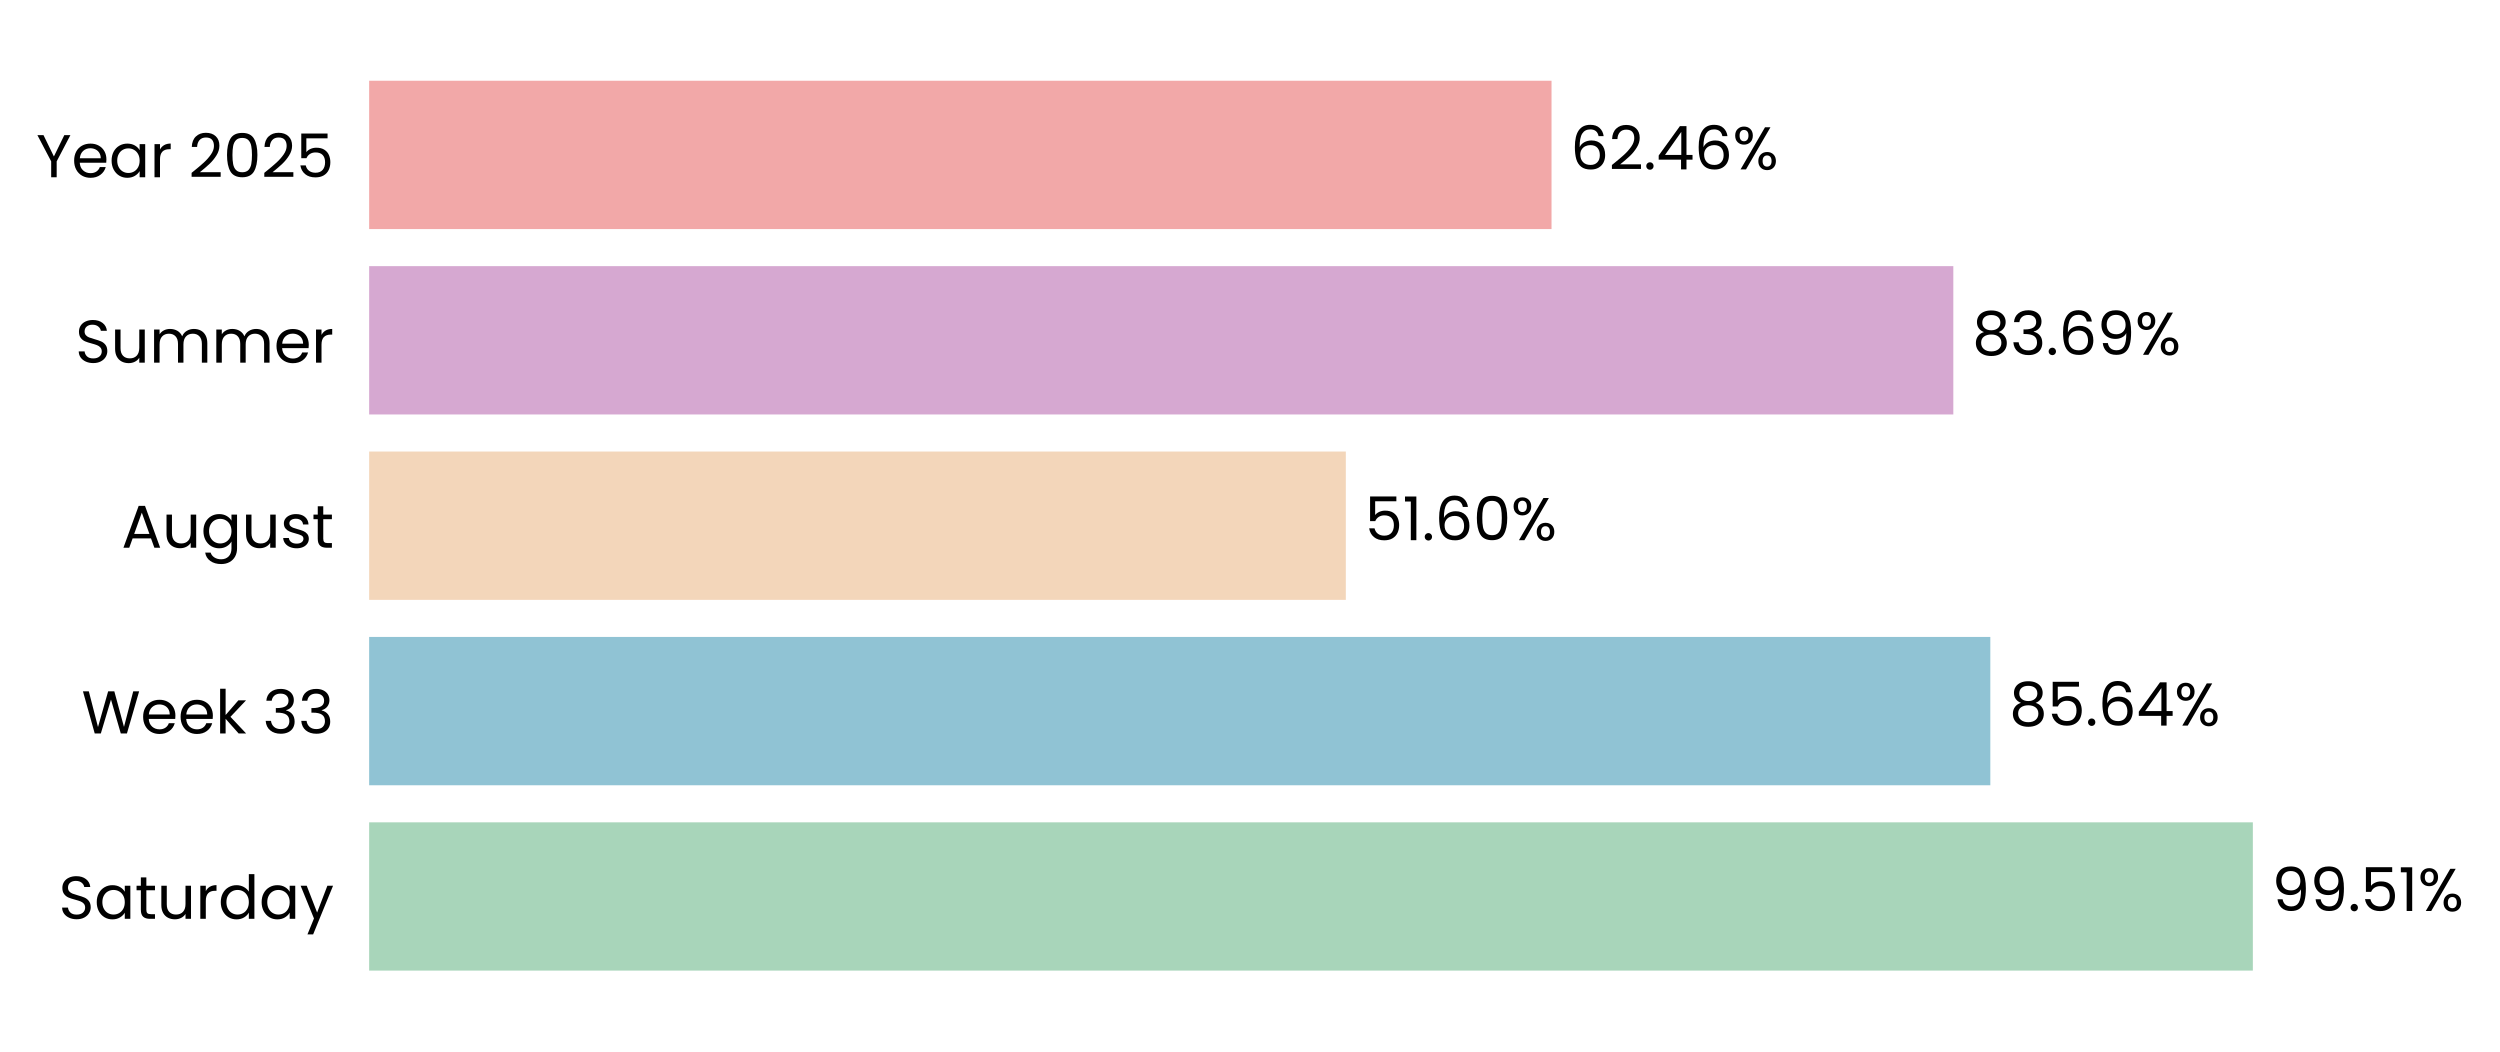
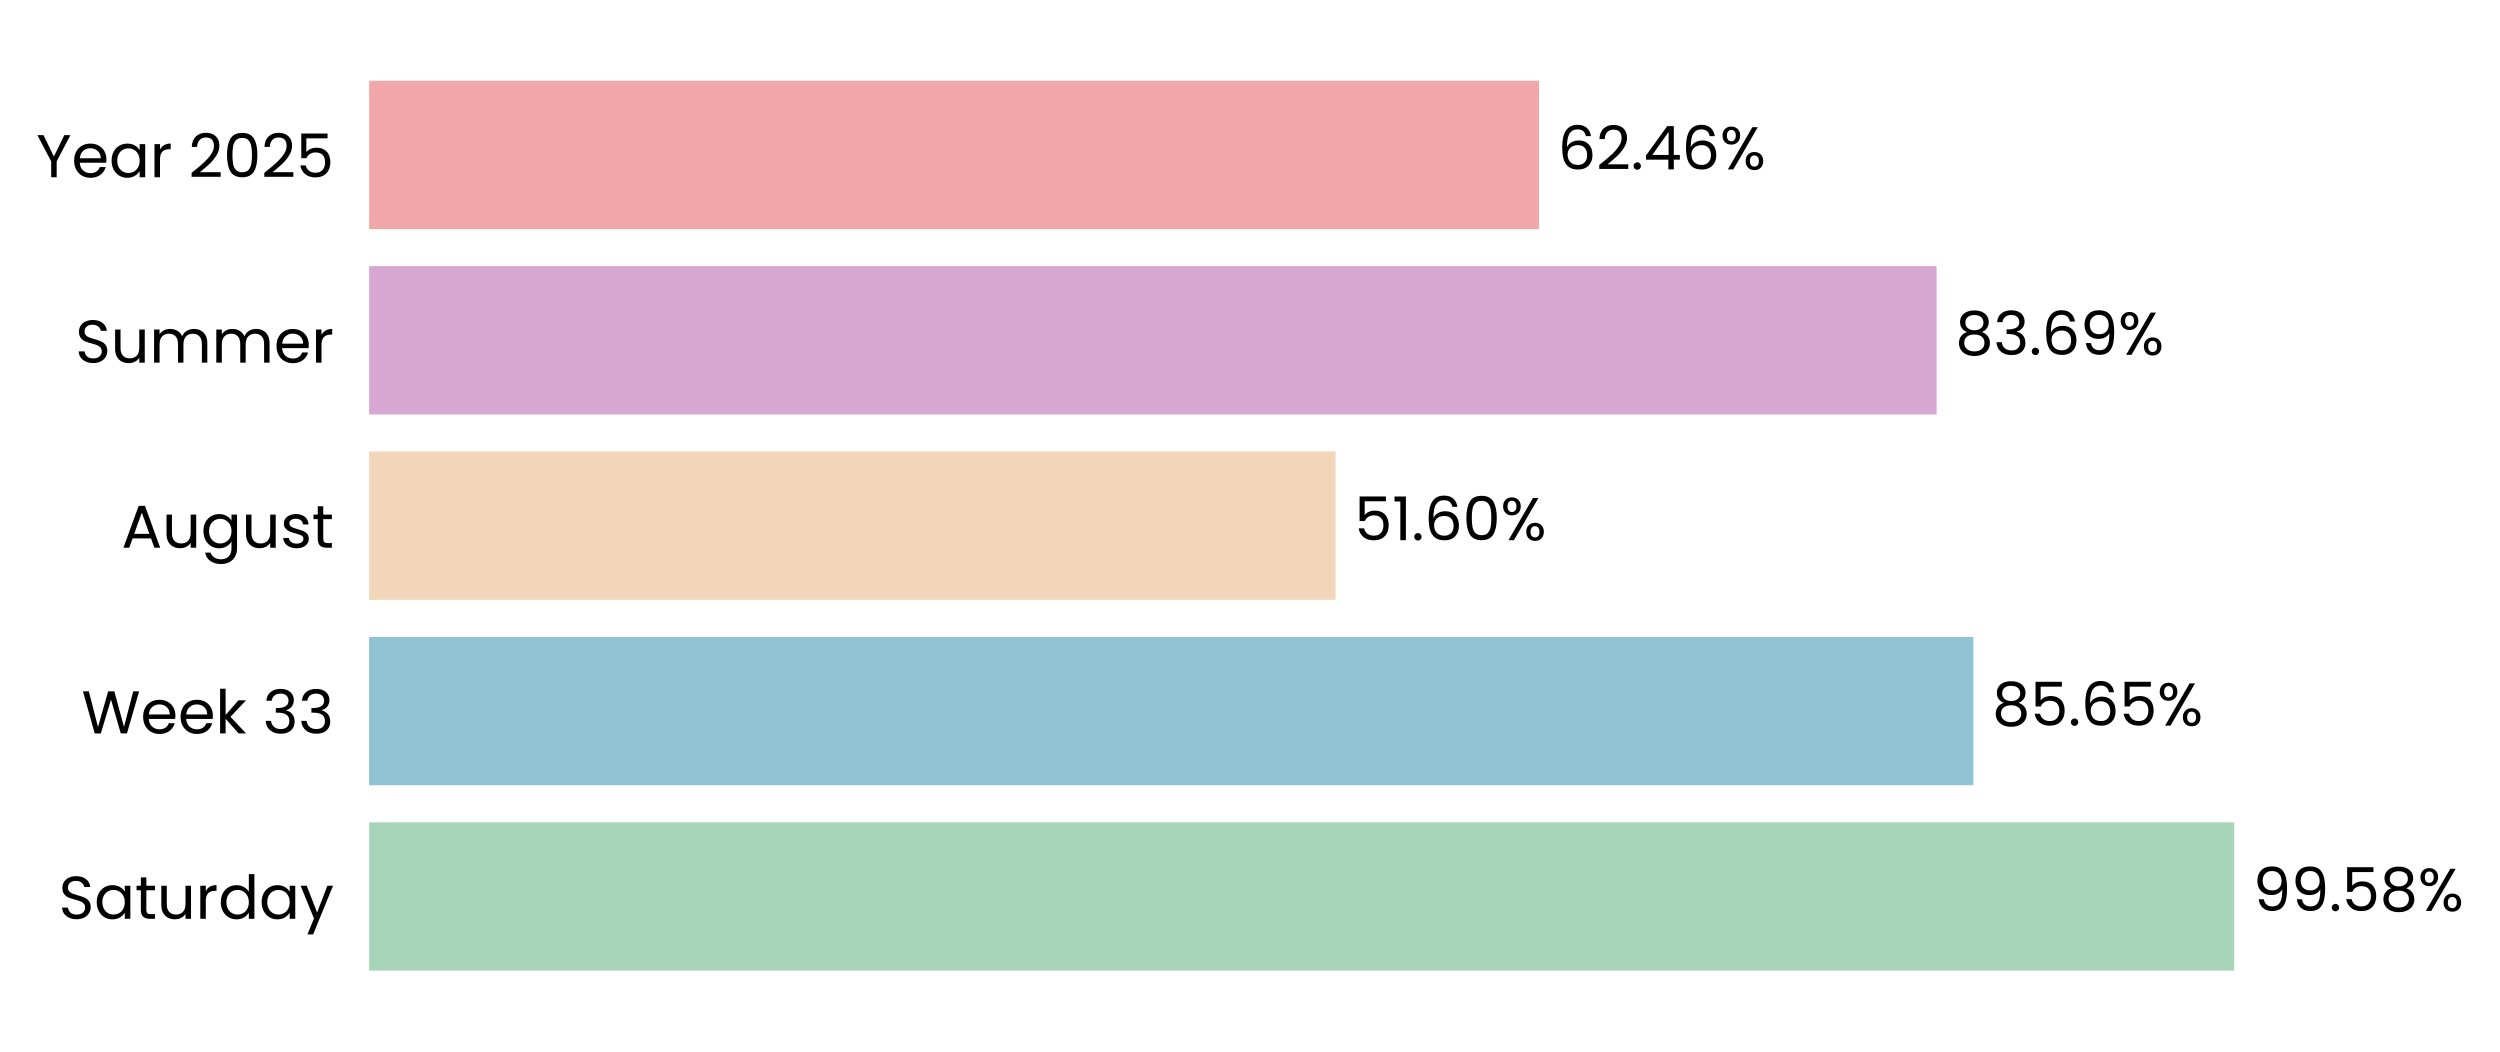
- <svg xmlns="http://www.w3.org/2000/svg" xmlns:xlink="http://www.w3.org/1999/xlink" width="496.49pt" height="208.8pt" viewBox="0 0 496.49 208.8" version="1.1">
+ <svg xmlns="http://www.w3.org/2000/svg" xmlns:xlink="http://www.w3.org/1999/xlink" width="496.498pt" height="208.8pt" viewBox="0 0 496.498 208.8" version="1.1">
  <defs>
    <style type="text/css">*{stroke-linejoin: round; stroke-linecap: butt}</style>
  </defs>
  <g id="figure_1">
    <g id="patch_1">
-       <path d="M 0 208.8  L 496.49 208.8  L 496.49 0  L 0 0  L 0 208.8  z " style="fill: none" />
+       <path d="M 0 208.8  L 496.498 208.8  L 496.498 0  L 0 0  L 0 208.8  z " style="fill: none" />
    </g>
    <g id="axes_1">
      <g id="patch_2">
-         <path d="M 73.311 201.6  L 449.234 201.6  L 449.234 7.2  L 73.311 7.2  L 73.311 201.6  z " style="fill: none" />
+         <path d="M 73.311 201.6  L 445.273 201.6  L 445.273 7.2  L 73.311 7.2  L 73.311 201.6  z " style="fill: none" />
      </g>
      <g id="patch_3">
-         <path d="M 73.311 192.764  L 447.407 192.764  L 447.407 163.309  L 73.311 163.309  z " clip-path="url(#p590e59ff5e)" style="fill: #a8d5ba" />
+         <path d="M 73.311 192.764  L 443.723 192.764  L 443.723 163.309  L 73.311 163.309  z " clip-path="url(#pc3b345a64c)" style="fill: #a8d5ba" />
      </g>
      <g id="patch_4">
-         <path d="M 73.311 155.945  L 395.27 155.945  L 395.27 126.491  L 73.311 126.491  z " clip-path="url(#p590e59ff5e)" style="fill: #90c3d4" />
+         <path d="M 73.311 155.945  L 391.914 155.945  L 391.914 126.491  L 73.311 126.491  z " clip-path="url(#pc3b345a64c)" style="fill: #90c3d4" />
      </g>
      <g id="patch_5">
-         <path d="M 73.311 119.127  L 267.277 119.127  L 267.277 89.673  L 73.311 89.673  z " clip-path="url(#p590e59ff5e)" style="fill: #f3d6ba" />
+         <path d="M 73.311 119.127  L 265.241 119.127  L 265.241 89.673  L 73.311 89.673  z " clip-path="url(#pc3b345a64c)" style="fill: #f3d6ba" />
      </g>
      <g id="patch_6">
-         <path d="M 73.311 82.309  L 387.922 82.309  L 387.922 52.855  L 73.311 52.855  z " clip-path="url(#p590e59ff5e)" style="fill: #d6a8d1" />
+         <path d="M 73.311 82.309  L 384.61 82.309  L 384.61 52.855  L 73.311 52.855  z " clip-path="url(#pc3b345a64c)" style="fill: #d6a8d1" />
      </g>
      <g id="patch_7">
-         <path d="M 73.311 45.491  L 308.129 45.491  L 308.129 16.036  L 73.311 16.036  z " clip-path="url(#p590e59ff5e)" style="fill: #f2a8a8" />
+         <path d="M 73.311 45.491  L 305.656 45.491  L 305.656 16.036  L 73.311 16.036  z " clip-path="url(#pc3b345a64c)" style="fill: #f2a8a8" />
      </g>
      <g id="matplotlib.axis_1">
        <g id="ytick_1">
          <g id="text_1">
            <g transform="translate(11.65312 182.4764) scale(0.12 -0.12)">
              <defs>
                <path id="Poppins-Regular-53" d="M 1907 -45  Q 1466 -45 1117 112  Q 768 269 569 547  Q 371 826 365 1190  L 986 1190  Q 1018 877 1245 662  Q 1472 448 1907 448  Q 2323 448 2563 656  Q 2803 864 2803 1190  Q 2803 1446 2662 1606  Q 2522 1766 2310 1849  Q 2099 1933 1741 2029  Q 1299 2144 1033 2259  Q 768 2374 579 2620  Q 390 2867 390 3283  Q 390 3648 576 3929  Q 762 4211 1098 4364  Q 1434 4518 1869 4518  Q 2496 4518 2896 4204  Q 3296 3891 3347 3373  L 2707 3373  Q 2675 3629 2438 3824  Q 2202 4019 1811 4019  Q 1446 4019 1216 3830  Q 986 3642 986 3302  Q 986 3059 1123 2905  Q 1261 2752 1462 2672  Q 1664 2592 2029 2490  Q 2470 2368 2739 2249  Q 3008 2131 3200 1884  Q 3392 1638 3392 1216  Q 3392 890 3219 602  Q 3046 314 2707 134  Q 2368 -45 1907 -45  z " transform="scale(0.015625)" />
                <path id="Poppins-Regular-61" d="M 275 1766  Q 275 2304 492 2710  Q 710 3117 1091 3341  Q 1472 3565 1939 3565  Q 2400 3565 2739 3366  Q 3078 3168 3245 2867  L 3245 3507  L 3834 3507  L 3834 0  L 3245 0  L 3245 653  Q 3072 346 2729 144  Q 2387 -58 1933 -58  Q 1466 -58 1088 172  Q 710 403 492 819  Q 275 1235 275 1766  z M 3245 1760  Q 3245 2157 3085 2451  Q 2925 2746 2653 2902  Q 2381 3059 2054 3059  Q 1728 3059 1459 2905  Q 1190 2752 1030 2457  Q 870 2163 870 1766  Q 870 1363 1030 1065  Q 1190 768 1459 611  Q 1728 454 2054 454  Q 2381 454 2653 611  Q 2925 768 3085 1065  Q 3245 1363 3245 1760  z " transform="scale(0.015625)" />
                <path id="Poppins-Regular-74" d="M 1203 3027  L 1203 960  Q 1203 704 1312 598  Q 1421 493 1690 493  L 2118 493  L 2118 0  L 1594 0  Q 1107 0 864 224  Q 621 448 621 960  L 621 3027  L 166 3027  L 166 3507  L 621 3507  L 621 4390  L 1203 4390  L 1203 3507  L 2118 3507  L 2118 3027  L 1203 3027  z " transform="scale(0.015625)" />
                <path id="Poppins-Regular-75" d="M 3603 3507  L 3603 0  L 3021 0  L 3021 518  Q 2854 250 2556 99  Q 2259 -51 1901 -51  Q 1491 -51 1164 118  Q 838 288 649 627  Q 461 966 461 1453  L 461 3507  L 1037 3507  L 1037 1530  Q 1037 1011 1299 732  Q 1562 454 2016 454  Q 2483 454 2752 742  Q 3021 1030 3021 1581  L 3021 3507  L 3603 3507  z " transform="scale(0.015625)" />
                <path id="Poppins-Regular-72" d="M 1075 2938  Q 1229 3238 1513 3404  Q 1798 3571 2208 3571  L 2208 2970  L 2054 2970  Q 1075 2970 1075 1907  L 1075 0  L 493 0  L 493 3507  L 1075 3507  L 1075 2938  z " transform="scale(0.015625)" />
                <path id="Poppins-Regular-64" d="M 275 1766  Q 275 2304 492 2710  Q 710 3117 1091 3341  Q 1472 3565 1946 3565  Q 2355 3565 2707 3376  Q 3059 3187 3245 2880  L 3245 4736  L 3834 4736  L 3834 0  L 3245 0  L 3245 659  Q 3072 346 2733 144  Q 2394 -58 1939 -58  Q 1472 -58 1091 172  Q 710 403 492 819  Q 275 1235 275 1766  z M 3245 1760  Q 3245 2157 3085 2451  Q 2925 2746 2653 2902  Q 2381 3059 2054 3059  Q 1728 3059 1459 2905  Q 1190 2752 1030 2457  Q 870 2163 870 1766  Q 870 1363 1030 1065  Q 1190 768 1459 611  Q 1728 454 2054 454  Q 2381 454 2653 611  Q 2925 768 3085 1065  Q 3245 1363 3245 1760  z " transform="scale(0.015625)" />
                <path id="Poppins-Regular-79" d="M 3514 3507  L 1402 -1651  L 800 -1651  L 1491 38  L 77 3507  L 723 3507  L 1824 666  L 2912 3507  L 3514 3507  z " transform="scale(0.015625)" />
              </defs>
              <use xlink:href="#Poppins-Regular-53" />
              <use xlink:href="#Poppins-Regular-61" transform="translate(58.7 0)" />
              <use xlink:href="#Poppins-Regular-74" transform="translate(126.3 0)" />
              <use xlink:href="#Poppins-Regular-75" transform="translate(162.7 0)" />
              <use xlink:href="#Poppins-Regular-72" transform="translate(226.7 0)" />
              <use xlink:href="#Poppins-Regular-64" transform="translate(264 0)" />
              <use xlink:href="#Poppins-Regular-61" transform="translate(331.5999 0)" />
              <use xlink:href="#Poppins-Regular-79" transform="translate(399.1999 0)" />
            </g>
          </g>
        </g>
        <g id="ytick_2">
          <g id="text_2">
            <g transform="translate(16.19813 145.6582) scale(0.12 -0.12)">
              <defs>
                <path id="Poppins-Regular-57" d="M 6099 4461  L 4806 0  L 4154 0  L 3117 3590  L 2042 0  L 1395 -6  L 147 4461  L 768 4461  L 1741 678  L 2816 4461  L 3469 4461  L 4493 691  L 5472 4461  L 6099 4461  z " transform="scale(0.015625)" />
                <path id="Poppins-Regular-65" d="M 3693 1888  Q 3693 1722 3674 1536  L 870 1536  Q 902 1018 1225 726  Q 1549 435 2010 435  Q 2387 435 2640 611  Q 2893 787 2995 1082  L 3622 1082  Q 3482 576 3059 259  Q 2637 -58 2010 -58  Q 1510 -58 1116 166  Q 723 390 499 803  Q 275 1216 275 1760  Q 275 2304 492 2713  Q 710 3123 1104 3344  Q 1498 3565 2010 3565  Q 2509 3565 2893 3347  Q 3277 3130 3485 2749  Q 3693 2368 3693 1888  z M 3091 2010  Q 3091 2342 2944 2582  Q 2797 2822 2544 2947  Q 2291 3072 1984 3072  Q 1542 3072 1232 2790  Q 922 2509 877 2010  L 3091 2010  z " transform="scale(0.015625)" />
                <path id="Poppins-Regular-6b" d="M 2451 0  L 1075 1549  L 1075 0  L 493 0  L 493 4736  L 1075 4736  L 1075 1952  L 2426 3507  L 3238 3507  L 1587 1760  L 3245 0  L 2451 0  z " transform="scale(0.015625)" />
                <path id="Poppins-Regular-20" transform="scale(0.015625)" />
                <path id="Poppins-Regular-33" d="M 384 3462  Q 429 4051 838 4384  Q 1248 4717 1901 4717  Q 2336 4717 2653 4560  Q 2970 4403 3133 4134  Q 3296 3866 3296 3526  Q 3296 3130 3069 2842  Q 2842 2554 2477 2470  L 2477 2438  Q 2893 2336 3136 2035  Q 3379 1734 3379 1248  Q 3379 883 3212 592  Q 3046 301 2713 134  Q 2381 -32 1914 -32  Q 1235 -32 800 323  Q 365 678 314 1331  L 877 1331  Q 922 947 1190 704  Q 1459 461 1907 461  Q 2355 461 2588 694  Q 2822 928 2822 1299  Q 2822 1779 2502 1990  Q 2182 2202 1536 2202  L 1389 2202  L 1389 2688  L 1542 2688  Q 2131 2694 2432 2883  Q 2733 3072 2733 3469  Q 2733 3808 2512 4013  Q 2291 4218 1882 4218  Q 1485 4218 1241 4013  Q 998 3808 954 3462  L 384 3462  z " transform="scale(0.015625)" />
              </defs>
              <use xlink:href="#Poppins-Regular-57" />
              <use xlink:href="#Poppins-Regular-65" transform="translate(97.59999 0)" />
              <use xlink:href="#Poppins-Regular-65" transform="translate(159.6 0)" />
              <use xlink:href="#Poppins-Regular-6b" transform="translate(221.6 0)" />
              <use xlink:href="#Poppins-Regular-20" transform="translate(273.0999 0)" />
              <use xlink:href="#Poppins-Regular-33" transform="translate(299.7999 0)" />
              <use xlink:href="#Poppins-Regular-33" transform="translate(358.6999 0)" />
            </g>
          </g>
        </g>
        <g id="ytick_3">
          <g id="text_3">
            <g transform="translate(24.11812 108.78) scale(0.12 -0.12)">
              <defs>
                <path id="Poppins-Regular-41" d="M 3130 992  L 1184 992  L 826 0  L 211 0  L 1824 4435  L 2496 4435  L 4102 0  L 3488 0  L 3130 992  z M 2963 1466  L 2157 3718  L 1350 1466  L 2963 1466  z " transform="scale(0.015625)" />
                <path id="Poppins-Regular-67" d="M 1939 3565  Q 2394 3565 2736 3366  Q 3078 3168 3245 2867  L 3245 3507  L 3834 3507  L 3834 -77  Q 3834 -557 3629 -931  Q 3424 -1306 3043 -1517  Q 2662 -1728 2157 -1728  Q 1466 -1728 1005 -1401  Q 544 -1075 461 -512  L 1037 -512  Q 1133 -832 1433 -1027  Q 1734 -1222 2157 -1222  Q 2637 -1222 2941 -921  Q 3245 -621 3245 -77  L 3245 659  Q 3072 352 2733 147  Q 2394 -58 1939 -58  Q 1472 -58 1091 172  Q 710 403 492 819  Q 275 1235 275 1766  Q 275 2304 492 2710  Q 710 3117 1091 3341  Q 1472 3565 1939 3565  z M 3245 1760  Q 3245 2157 3085 2451  Q 2925 2746 2653 2902  Q 2381 3059 2054 3059  Q 1728 3059 1459 2905  Q 1190 2752 1030 2457  Q 870 2163 870 1766  Q 870 1363 1030 1065  Q 1190 768 1459 611  Q 1728 454 2054 454  Q 2381 454 2653 611  Q 2925 768 3085 1065  Q 3245 1363 3245 1760  z " transform="scale(0.015625)" />
                <path id="Poppins-Regular-73" d="M 1734 -58  Q 1331 -58 1011 80  Q 691 218 505 464  Q 320 710 301 1030  L 902 1030  Q 928 768 1149 601  Q 1370 435 1728 435  Q 2061 435 2253 582  Q 2445 730 2445 954  Q 2445 1184 2240 1296  Q 2035 1408 1606 1517  Q 1216 1619 969 1724  Q 723 1830 547 2038  Q 371 2246 371 2586  Q 371 2854 531 3078  Q 691 3302 985 3433  Q 1280 3565 1658 3565  Q 2240 3565 2598 3270  Q 2957 2976 2982 2464  L 2400 2464  Q 2381 2739 2179 2905  Q 1978 3072 1638 3072  Q 1325 3072 1139 2937  Q 954 2803 954 2586  Q 954 2413 1066 2301  Q 1178 2189 1347 2121  Q 1517 2054 1818 1971  Q 2195 1869 2432 1769  Q 2669 1670 2838 1472  Q 3008 1274 3014 954  Q 3014 666 2854 435  Q 2694 205 2403 73  Q 2112 -58 1734 -58  z " transform="scale(0.015625)" />
              </defs>
              <use xlink:href="#Poppins-Regular-41" />
              <use xlink:href="#Poppins-Regular-75" transform="translate(67.39999 0)" />
              <use xlink:href="#Poppins-Regular-67" transform="translate(131.4 0)" />
              <use xlink:href="#Poppins-Regular-75" transform="translate(199 0)" />
              <use xlink:href="#Poppins-Regular-73" transform="translate(263 0)" />
              <use xlink:href="#Poppins-Regular-74" transform="translate(315.2 0)" />
            </g>
          </g>
        </g>
        <g id="ytick_4">
          <g id="text_4">
            <g transform="translate(14.95125 72.02182) scale(0.12 -0.12)">
              <defs>
                <path id="Poppins-Regular-6d" d="M 4710 3571  Q 5120 3571 5440 3401  Q 5760 3232 5945 2893  Q 6131 2554 6131 2067  L 6131 0  L 5555 0  L 5555 1984  Q 5555 2509 5296 2787  Q 5037 3066 4595 3066  Q 4141 3066 3872 2774  Q 3603 2483 3603 1933  L 3603 0  L 3027 0  L 3027 1984  Q 3027 2509 2768 2787  Q 2509 3066 2067 3066  Q 1613 3066 1344 2774  Q 1075 2483 1075 1933  L 1075 0  L 493 0  L 493 3507  L 1075 3507  L 1075 3002  Q 1248 3277 1539 3424  Q 1830 3571 2182 3571  Q 2624 3571 2963 3372  Q 3302 3174 3469 2790  Q 3616 3162 3955 3366  Q 4294 3571 4710 3571  z " transform="scale(0.015625)" />
              </defs>
              <use xlink:href="#Poppins-Regular-53" />
              <use xlink:href="#Poppins-Regular-75" transform="translate(58.7 0)" />
              <use xlink:href="#Poppins-Regular-6d" transform="translate(122.7 0)" />
              <use xlink:href="#Poppins-Regular-6d" transform="translate(225.7 0)" />
              <use xlink:href="#Poppins-Regular-65" transform="translate(328.7 0)" />
              <use xlink:href="#Poppins-Regular-72" transform="translate(390.6999 0)" />
            </g>
          </g>
        </g>
        <g id="ytick_5">
          <g id="text_5">
            <g transform="translate(7.2 35.20364) scale(0.12 -0.12)">
              <defs>
                <path id="Poppins-Regular-59" d="M 3616 4461  L 2163 1683  L 2163 0  L 1581 0  L 1581 1683  L 122 4461  L 768 4461  L 1869 2202  L 2970 4461  L 3616 4461  z " transform="scale(0.015625)" />
                <path id="Poppins-Regular-32" d="M 326 467  Q 1139 1120 1600 1539  Q 2061 1958 2377 2416  Q 2694 2874 2694 3315  Q 2694 3731 2492 3971  Q 2291 4211 1843 4211  Q 1408 4211 1168 3939  Q 928 3667 909 3213  L 346 3213  Q 371 3930 780 4320  Q 1190 4710 1837 4710  Q 2496 4710 2883 4345  Q 3270 3981 3270 3341  Q 3270 2810 2953 2307  Q 2637 1805 2233 1424  Q 1830 1043 1203 538  L 3405 538  L 3405 51  L 326 51  L 326 467  z " transform="scale(0.015625)" />
                <path id="Poppins-Regular-30" d="M 397 2362  Q 397 3462 755 4080  Q 1114 4698 2010 4698  Q 2899 4698 3257 4080  Q 3616 3462 3616 2362  Q 3616 1242 3257 621  Q 2899 0 2010 0  Q 1114 0 755 621  Q 397 1242 397 2362  z M 3040 2362  Q 3040 2918 2966 3305  Q 2893 3693 2665 3929  Q 2438 4166 2010 4166  Q 1574 4166 1347 3929  Q 1120 3693 1046 3305  Q 973 2918 973 2362  Q 973 1786 1046 1395  Q 1120 1005 1347 768  Q 1574 531 2010 531  Q 2438 531 2665 768  Q 2893 1005 2966 1395  Q 3040 1786 3040 2362  z " transform="scale(0.015625)" />
                <path id="Poppins-Regular-35" d="M 3347 4122  L 1101 4122  L 1101 2662  Q 1248 2867 1536 2998  Q 1824 3130 2157 3130  Q 2688 3130 3021 2909  Q 3354 2688 3498 2339  Q 3642 1990 3642 1600  Q 3642 1139 3469 774  Q 3296 410 2941 198  Q 2586 -13 2061 -13  Q 1389 -13 973 332  Q 557 678 467 1254  L 1037 1254  Q 1120 890 1389 685  Q 1658 480 2067 480  Q 2573 480 2829 784  Q 3085 1088 3085 1587  Q 3085 2086 2829 2358  Q 2573 2630 2074 2630  Q 1734 2630 1481 2467  Q 1229 2304 1114 2022  L 563 2022  L 563 4634  L 3347 4634  L 3347 4122  z " transform="scale(0.015625)" />
              </defs>
              <use xlink:href="#Poppins-Regular-59" />
              <use xlink:href="#Poppins-Regular-65" transform="translate(58.39999 0)" />
              <use xlink:href="#Poppins-Regular-61" transform="translate(120.4 0)" />
              <use xlink:href="#Poppins-Regular-72" transform="translate(188 0)" />
              <use xlink:href="#Poppins-Regular-20" transform="translate(225.3 0)" />
              <use xlink:href="#Poppins-Regular-32" transform="translate(252 0)" />
              <use xlink:href="#Poppins-Regular-30" transform="translate(309.4999 0)" />
              <use xlink:href="#Poppins-Regular-32" transform="translate(372.2999 0)" />
              <use xlink:href="#Poppins-Regular-35" transform="translate(429.7999 0)" />
            </g>
          </g>
        </g>
      </g>
      <g id="text_6">
-         <g transform="translate(451.1658 180.9164) scale(0.12 -0.12)">
+         <g transform="translate(447.4425 180.9164) scale(0.12 -0.12)">
          <defs>
            <path id="Poppins-Regular-39" d="M 1146 1242  Q 1210 877 1443 678  Q 1677 480 2074 480  Q 2605 480 2857 896  Q 3110 1312 3098 2298  Q 2963 2010 2649 1846  Q 2336 1683 1952 1683  Q 1523 1683 1187 1859  Q 851 2035 659 2374  Q 467 2714 467 3194  Q 467 3878 864 4297  Q 1261 4717 1990 4717  Q 2886 4717 3248 4134  Q 3610 3552 3610 2400  Q 3610 1594 3466 1069  Q 3322 544 2979 269  Q 2637 -6 2042 -6  Q 1389 -6 1024 346  Q 659 698 608 1242  L 1146 1242  z M 2048 2176  Q 2477 2176 2752 2441  Q 3027 2707 3027 3162  Q 3027 3642 2758 3936  Q 2490 4230 2003 4230  Q 1555 4230 1289 3948  Q 1024 3667 1024 3206  Q 1024 2739 1286 2457  Q 1549 2176 2048 2176  z " transform="scale(0.015625)" />
            <path id="Poppins-Regular-2e" d="M 678 -38  Q 512 -38 397 77  Q 282 192 282 358  Q 282 525 397 640  Q 512 755 678 755  Q 838 755 950 640  Q 1062 525 1062 358  Q 1062 192 950 77  Q 838 -38 678 -38  z " transform="scale(0.015625)" />
-             <path id="Poppins-Regular-31" d="M 243 4096  L 243 4627  L 1446 4627  L 1446 0  L 858 0  L 858 4096  L 243 4096  z " transform="scale(0.015625)" />
+             <path id="Poppins-Regular-38" d="M 1242 2406  Q 883 2547 691 2816  Q 499 3085 499 3469  Q 499 3814 672 4092  Q 845 4371 1187 4534  Q 1530 4698 2016 4698  Q 2502 4698 2844 4534  Q 3187 4371 3363 4092  Q 3539 3814 3539 3469  Q 3539 3098 3340 2819  Q 3142 2541 2797 2406  Q 3194 2285 3427 1981  Q 3661 1677 3661 1248  Q 3661 832 3456 521  Q 3251 211 2876 41  Q 2502 -128 2016 -128  Q 1530 -128 1162 41  Q 794 211 589 521  Q 384 832 384 1248  Q 384 1677 614 1984  Q 845 2291 1242 2406  z M 2976 3398  Q 2976 3789 2720 4000  Q 2464 4211 2016 4211  Q 1574 4211 1318 4000  Q 1062 3789 1062 3392  Q 1062 3034 1328 2816  Q 1594 2598 2016 2598  Q 2445 2598 2710 2819  Q 2976 3040 2976 3398  z M 2016 2150  Q 1542 2150 1241 1929  Q 941 1709 941 1267  Q 941 858 1232 608  Q 1523 358 2016 358  Q 2509 358 2797 608  Q 3085 858 3085 1267  Q 3085 1696 2790 1923  Q 2496 2150 2016 2150  z " transform="scale(0.015625)" />
            <path id="Poppins-Regular-25" d="M 269 3584  Q 269 4019 531 4278  Q 794 4538 1203 4538  Q 1613 4538 1875 4278  Q 2138 4019 2138 3584  Q 2138 3142 1875 2883  Q 1613 2624 1203 2624  Q 794 2624 531 2883  Q 269 3142 269 3584  z M 4006 4467  L 1414 0  L 838 0  L 3430 4467  L 4006 4467  z M 1203 4179  Q 986 4179 861 4028  Q 736 3878 736 3584  Q 736 3290 861 3136  Q 986 2982 1203 2982  Q 1421 2982 1549 3139  Q 1677 3296 1677 3584  Q 1677 3878 1549 4028  Q 1421 4179 1203 4179  z M 2720 883  Q 2720 1325 2982 1584  Q 3245 1843 3654 1843  Q 4064 1843 4323 1584  Q 4582 1325 4582 883  Q 4582 448 4323 185  Q 4064 -77 3654 -77  Q 3245 -77 2982 182  Q 2720 442 2720 883  z M 3648 1478  Q 3430 1478 3302 1328  Q 3174 1178 3174 883  Q 3174 595 3302 444  Q 3430 294 3648 294  Q 3866 294 3994 444  Q 4122 595 4122 883  Q 4122 1178 3994 1328  Q 3866 1478 3648 1478  z " transform="scale(0.015625)" />
          </defs>
          <use xlink:href="#Poppins-Regular-39" />
          <use xlink:href="#Poppins-Regular-39" transform="translate(62.99999 0)" />
          <use xlink:href="#Poppins-Regular-2e" transform="translate(126 0)" />
          <use xlink:href="#Poppins-Regular-35" transform="translate(147 0)" />
-           <use xlink:href="#Poppins-Regular-31" transform="translate(209.7999 0)" />
-           <use xlink:href="#Poppins-Regular-25" transform="translate(241.7999 0)" />
+           <use xlink:href="#Poppins-Regular-38" transform="translate(209.7999 0)" />
+           <use xlink:href="#Poppins-Regular-25" transform="translate(272.8999 0)" />
        </g>
      </g>
      <g id="text_7">
-         <g transform="translate(399.0289 144.0982) scale(0.12 -0.12)">
+         <g transform="translate(395.6336 144.0982) scale(0.12 -0.12)">
          <defs>
-             <path id="Poppins-Regular-38" d="M 1242 2406  Q 883 2547 691 2816  Q 499 3085 499 3469  Q 499 3814 672 4092  Q 845 4371 1187 4534  Q 1530 4698 2016 4698  Q 2502 4698 2844 4534  Q 3187 4371 3363 4092  Q 3539 3814 3539 3469  Q 3539 3098 3340 2819  Q 3142 2541 2797 2406  Q 3194 2285 3427 1981  Q 3661 1677 3661 1248  Q 3661 832 3456 521  Q 3251 211 2876 41  Q 2502 -128 2016 -128  Q 1530 -128 1162 41  Q 794 211 589 521  Q 384 832 384 1248  Q 384 1677 614 1984  Q 845 2291 1242 2406  z M 2976 3398  Q 2976 3789 2720 4000  Q 2464 4211 2016 4211  Q 1574 4211 1318 4000  Q 1062 3789 1062 3392  Q 1062 3034 1328 2816  Q 1594 2598 2016 2598  Q 2445 2598 2710 2819  Q 2976 3040 2976 3398  z M 2016 2150  Q 1542 2150 1241 1929  Q 941 1709 941 1267  Q 941 858 1232 608  Q 1523 358 2016 358  Q 2509 358 2797 608  Q 3085 858 3085 1267  Q 3085 1696 2790 1923  Q 2496 2150 2016 2150  z " transform="scale(0.015625)" />
            <path id="Poppins-Regular-36" d="M 2976 3526  Q 2835 4237 2099 4237  Q 1530 4237 1248 3798  Q 966 3360 973 2355  Q 1120 2688 1462 2877  Q 1805 3066 2227 3066  Q 2886 3066 3280 2656  Q 3674 2246 3674 1523  Q 3674 1088 3504 742  Q 3334 397 2992 192  Q 2650 -13 2163 -13  Q 1504 -13 1133 281  Q 762 576 614 1094  Q 467 1613 467 2374  Q 467 4723 2106 4723  Q 2733 4723 3091 4384  Q 3450 4045 3514 3526  L 2976 3526  z M 2106 2573  Q 1830 2573 1587 2461  Q 1344 2349 1193 2121  Q 1043 1894 1043 1568  Q 1043 1082 1324 778  Q 1606 474 2131 474  Q 2579 474 2844 752  Q 3110 1030 3110 1504  Q 3110 2003 2854 2288  Q 2598 2573 2106 2573  z " transform="scale(0.015625)" />
-             <path id="Poppins-Regular-34" d="M 256 1030  L 256 1472  L 2502 4582  L 3200 4582  L 3200 1536  L 3840 1536  L 3840 1030  L 3200 1030  L 3200 0  L 2624 0  L 2624 1030  L 256 1030  z M 2650 3974  L 928 1536  L 2650 1536  L 2650 3974  z " transform="scale(0.015625)" />
          </defs>
          <use xlink:href="#Poppins-Regular-38" />
          <use xlink:href="#Poppins-Regular-35" transform="translate(63.09999 0)" />
          <use xlink:href="#Poppins-Regular-2e" transform="translate(125.9 0)" />
          <use xlink:href="#Poppins-Regular-36" transform="translate(146.9 0)" />
-           <use xlink:href="#Poppins-Regular-34" transform="translate(210.3999 0)" />
-           <use xlink:href="#Poppins-Regular-25" transform="translate(273.2999 0)" />
+           <use xlink:href="#Poppins-Regular-35" transform="translate(210.3999 0)" />
+           <use xlink:href="#Poppins-Regular-25" transform="translate(273.1999 0)" />
        </g>
      </g>
      <g id="text_8">
-         <g transform="translate(271.0362 107.28) scale(0.12 -0.12)">
+         <g transform="translate(268.961 107.28) scale(0.12 -0.12)">
+           <defs>
+             <path id="Poppins-Regular-31" d="M 243 4096  L 243 4627  L 1446 4627  L 1446 0  L 858 0  L 858 4096  L 243 4096  z " transform="scale(0.015625)" />
+           </defs>
          <use xlink:href="#Poppins-Regular-35" />
          <use xlink:href="#Poppins-Regular-31" transform="translate(62.79999 0)" />
          <use xlink:href="#Poppins-Regular-2e" transform="translate(94.79997 0)" />
          <use xlink:href="#Poppins-Regular-36" transform="translate(115.8 0)" />
          <use xlink:href="#Poppins-Regular-30" transform="translate(179.2999 0)" />
          <use xlink:href="#Poppins-Regular-25" transform="translate(242.0999 0)" />
        </g>
      </g>
      <g id="text_9">
-         <g transform="translate(391.6816 70.46182) scale(0.12 -0.12)">
+         <g transform="translate(388.3296 70.46182) scale(0.12 -0.12)">
          <use xlink:href="#Poppins-Regular-38" />
          <use xlink:href="#Poppins-Regular-33" transform="translate(63.09999 0)" />
          <use xlink:href="#Poppins-Regular-2e" transform="translate(122 0)" />
          <use xlink:href="#Poppins-Regular-36" transform="translate(143 0)" />
          <use xlink:href="#Poppins-Regular-39" transform="translate(206.5 0)" />
          <use xlink:href="#Poppins-Regular-25" transform="translate(269.4999 0)" />
        </g>
      </g>
      <g id="text_10">
-         <g transform="translate(311.8884 33.64364) scale(0.12 -0.12)">
+         <g transform="translate(309.3752 33.64364) scale(0.12 -0.12)">
+           <defs>
+             <path id="Poppins-Regular-34" d="M 256 1030  L 256 1472  L 2502 4582  L 3200 4582  L 3200 1536  L 3840 1536  L 3840 1030  L 3200 1030  L 3200 0  L 2624 0  L 2624 1030  L 256 1030  z M 2650 3974  L 928 1536  L 2650 1536  L 2650 3974  z " transform="scale(0.015625)" />
+           </defs>
          <use xlink:href="#Poppins-Regular-36" />
          <use xlink:href="#Poppins-Regular-32" transform="translate(63.49999 0)" />
          <use xlink:href="#Poppins-Regular-2e" transform="translate(121 0)" />
          <use xlink:href="#Poppins-Regular-34" transform="translate(142 0)" />
          <use xlink:href="#Poppins-Regular-36" transform="translate(204.8999 0)" />
          <use xlink:href="#Poppins-Regular-25" transform="translate(268.3999 0)" />
        </g>
      </g>
    </g>
  </g>
  <defs>
-     <clipPath id="p590e59ff5e">
-       <rect x="73.311" y="7.2" width="375.923" height="194.4" />
+     <clipPath id="pc3b345a64c">
+       <rect x="73.311" y="7.2" width="371.962" height="194.4" />
    </clipPath>
  </defs>
</svg>
